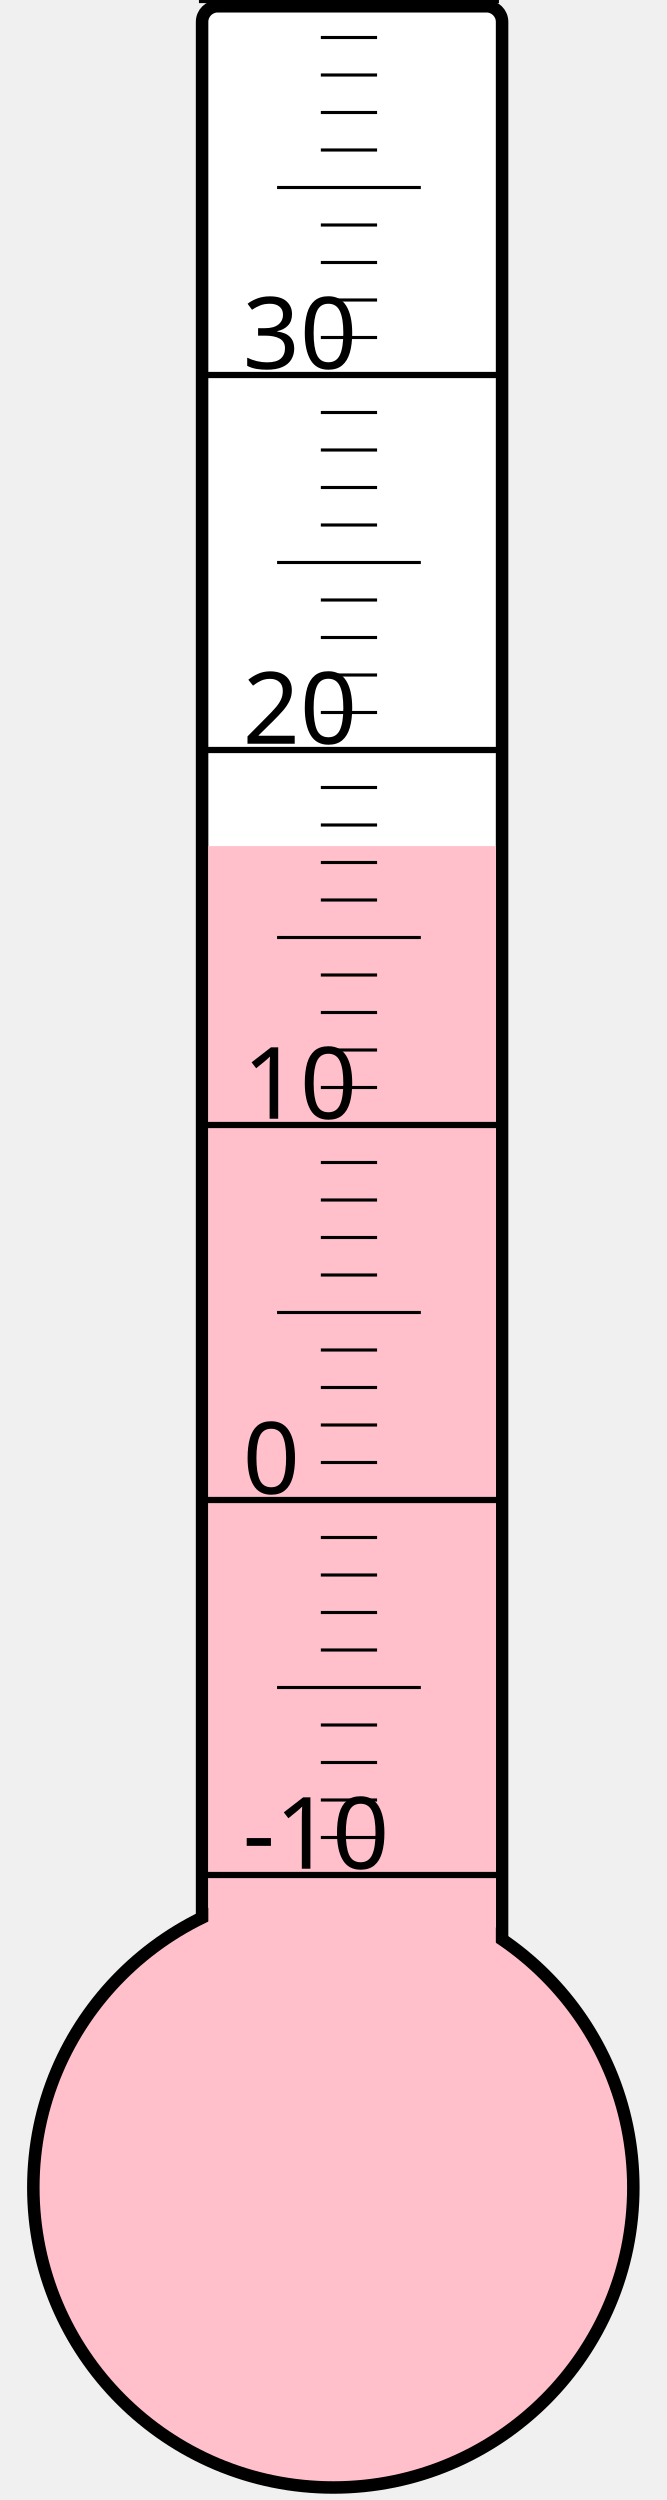
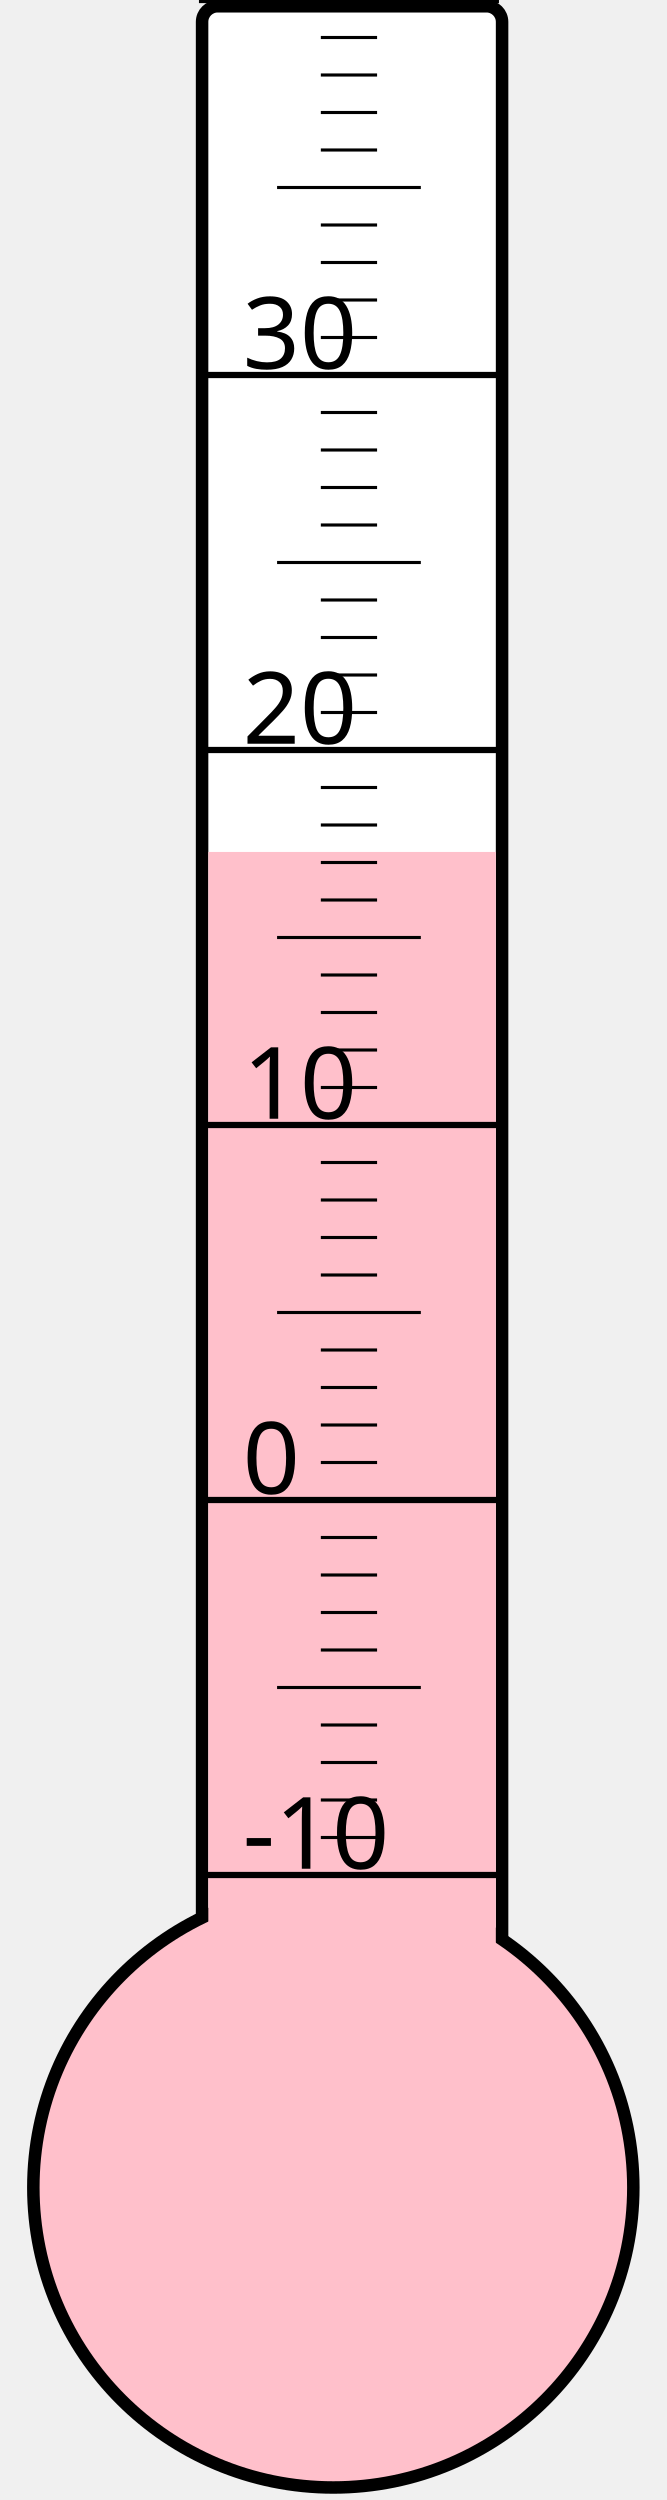
<svg xmlns="http://www.w3.org/2000/svg" width="40px" height="150px" viewBox="0 0 200 800">
  <rect width="200" height="800" x="0" y="0" style="fill: #ffffeb; fill-opacity: 0;" />
  <rect width="96" height="680" x="58" y="2" rx="5" ry="5" style="fill: white; fill-opacity: 1; stroke: black; stroke-width: 4;" />
  <circle cx="100" cy="700" r="96" style="fill: pink; stroke: black; stroke-width: 4;" />
-   <rect width="92" height="429.25" x="60" y="270.75" style="fill: pink; fill-opacity: 1; stroke-width: 0;" />
+   <rect width="92" height="427.375" x="60" y="272.625" style="fill: pink; fill-opacity: 1; stroke-width: 0;" />
  <text x="71" y="598" style="font-family: sans-serif; font-size: 24pt;">-10</text>
  <text x="71" y="478" style="font-family: sans-serif; font-size: 24pt;">0</text>
  <text x="71" y="358" style="font-family: sans-serif; font-size: 24pt;">10</text>
  <text x="71" y="238" style="font-family: sans-serif; font-size: 24pt;">20</text>
  <text x="71" y="118" style="font-family: sans-serif; font-size: 24pt;">30</text>
  <g style="stroke: black;">
    <line x1="57" y1="600" x2="153" y2="600" style="stroke-width: 2;" />
    <line x1="96" y1="588" x2="114" y2="588" style="stroke-width: 1;" />
    <line x1="96" y1="576" x2="114" y2="576" style="stroke-width: 1;" />
    <line x1="96" y1="564" x2="114" y2="564" style="stroke-width: 1;" />
    <line x1="96" y1="552" x2="114" y2="552" style="stroke-width: 1;" />
    <line x1="82" y1="540" x2="128" y2="540" style="stroke-width: 1;" />
    <line x1="96" y1="528" x2="114" y2="528" style="stroke-width: 1;" />
    <line x1="96" y1="516" x2="114" y2="516" style="stroke-width: 1;" />
    <line x1="96" y1="504" x2="114" y2="504" style="stroke-width: 1;" />
    <line x1="96" y1="492" x2="114" y2="492" style="stroke-width: 1;" />
    <line x1="57" y1="480" x2="153" y2="480" style="stroke-width: 2;" />
    <line x1="96" y1="468" x2="114" y2="468" style="stroke-width: 1;" />
    <line x1="96" y1="456" x2="114" y2="456" style="stroke-width: 1;" />
    <line x1="96" y1="444" x2="114" y2="444" style="stroke-width: 1;" />
    <line x1="96" y1="432" x2="114" y2="432" style="stroke-width: 1;" />
    <line x1="82" y1="420" x2="128" y2="420" style="stroke-width: 1;" />
    <line x1="96" y1="408" x2="114" y2="408" style="stroke-width: 1;" />
    <line x1="96" y1="396" x2="114" y2="396" style="stroke-width: 1;" />
    <line x1="96" y1="384" x2="114" y2="384" style="stroke-width: 1;" />
    <line x1="96" y1="372" x2="114" y2="372" style="stroke-width: 1;" />
    <line x1="57" y1="360" x2="153" y2="360" style="stroke-width: 2;" />
    <line x1="96" y1="348" x2="114" y2="348" style="stroke-width: 1;" />
    <line x1="96" y1="336" x2="114" y2="336" style="stroke-width: 1;" />
    <line x1="96" y1="324" x2="114" y2="324" style="stroke-width: 1;" />
    <line x1="96" y1="312" x2="114" y2="312" style="stroke-width: 1;" />
    <line x1="82" y1="300" x2="128" y2="300" style="stroke-width: 1;" />
    <line x1="96" y1="288" x2="114" y2="288" style="stroke-width: 1;" />
    <line x1="96" y1="276" x2="114" y2="276" style="stroke-width: 1;" />
    <line x1="96" y1="264" x2="114" y2="264" style="stroke-width: 1;" />
    <line x1="96" y1="252" x2="114" y2="252" style="stroke-width: 1;" />
    <line x1="57" y1="240" x2="153" y2="240" style="stroke-width: 2;" />
    <line x1="96" y1="228" x2="114" y2="228" style="stroke-width: 1;" />
    <line x1="96" y1="216" x2="114" y2="216" style="stroke-width: 1;" />
    <line x1="96" y1="204" x2="114" y2="204" style="stroke-width: 1;" />
    <line x1="96" y1="192" x2="114" y2="192" style="stroke-width: 1;" />
    <line x1="82" y1="180" x2="128" y2="180" style="stroke-width: 1;" />
    <line x1="96" y1="168" x2="114" y2="168" style="stroke-width: 1;" />
    <line x1="96" y1="156" x2="114" y2="156" style="stroke-width: 1;" />
    <line x1="96" y1="144" x2="114" y2="144" style="stroke-width: 1;" />
    <line x1="96" y1="132" x2="114" y2="132" style="stroke-width: 1;" />
    <line x1="57" y1="120" x2="153" y2="120" style="stroke-width: 2;" />
    <line x1="96" y1="108" x2="114" y2="108" style="stroke-width: 1;" />
    <line x1="96" y1="96" x2="114" y2="96" style="stroke-width: 1;" />
    <line x1="96" y1="84" x2="114" y2="84" style="stroke-width: 1;" />
    <line x1="96" y1="72" x2="114" y2="72" style="stroke-width: 1;" />
    <line x1="82" y1="60" x2="128" y2="60" style="stroke-width: 1;" />
    <line x1="96" y1="48" x2="114" y2="48" style="stroke-width: 1;" />
    <line x1="96" y1="36" x2="114" y2="36" style="stroke-width: 1;" />
    <line x1="96" y1="24" x2="114" y2="24" style="stroke-width: 1;" />
    <line x1="96" y1="12" x2="114" y2="12" style="stroke-width: 1;" />
    <line x1="57" y1="0" x2="153" y2="0" style="stroke-width: 2;" />
  </g>
</svg>
